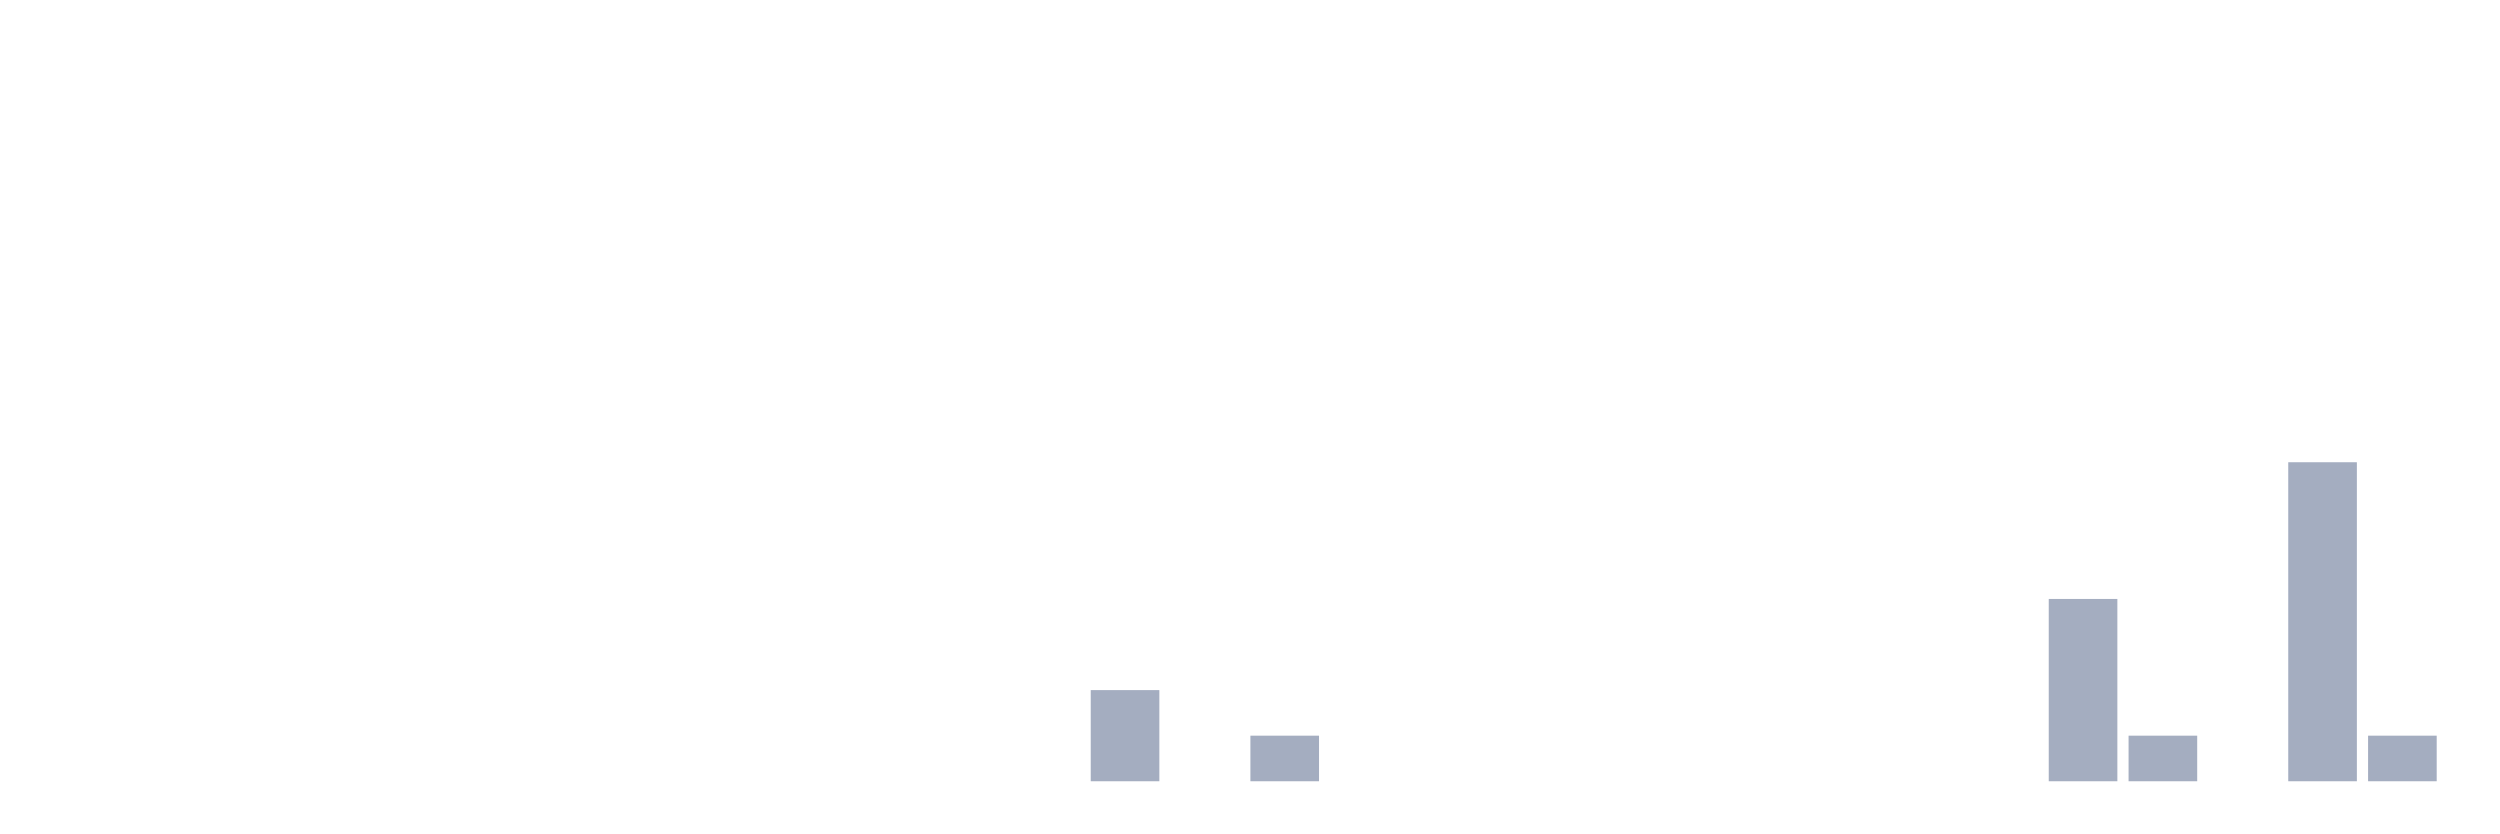
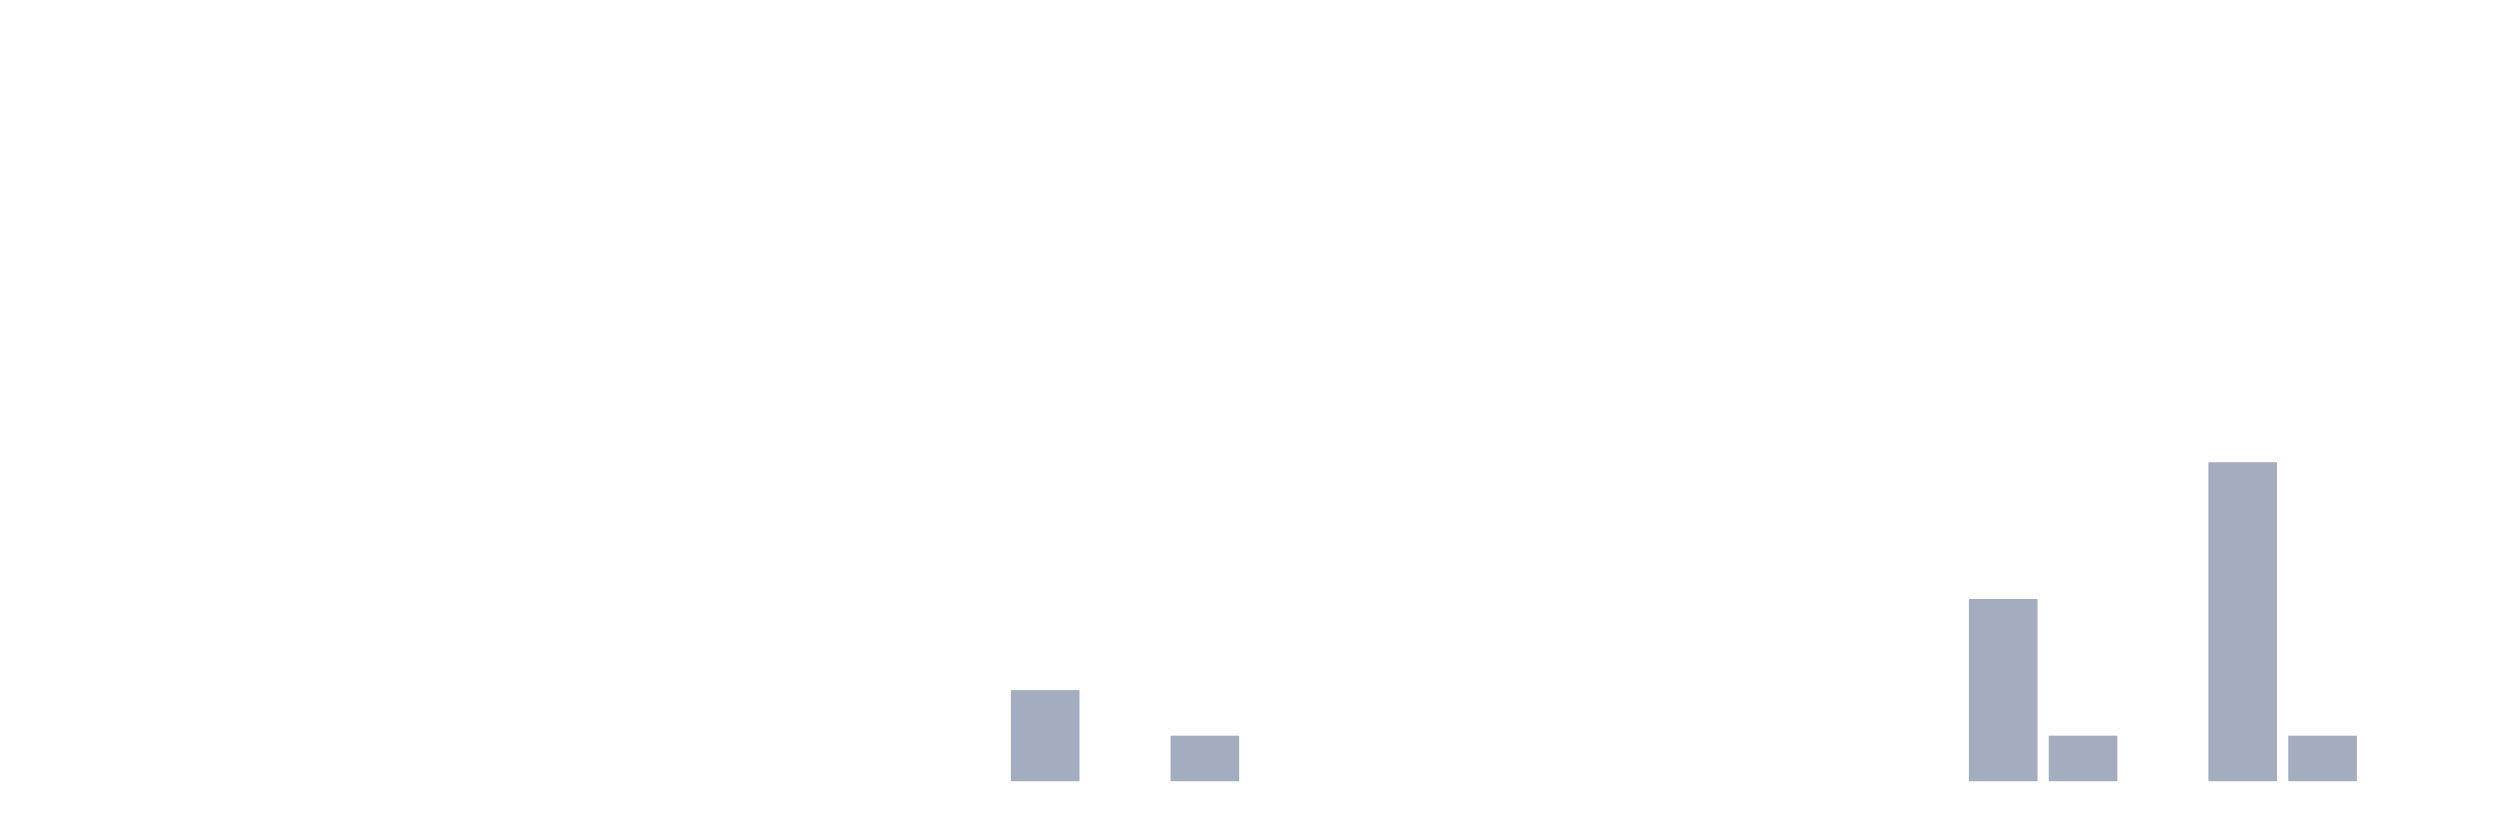
<svg xmlns="http://www.w3.org/2000/svg" viewBox="0 0 480 160">
  <g transform="translate(10,10)">
    <rect class="bar" x="0.153" width="13.175" y="140" height="0" fill="rgb(164,173,192)" />
    <rect class="bar" x="15.482" width="13.175" y="140" height="0" fill="rgb(164,173,192)" />
    <rect class="bar" x="30.81" width="13.175" y="140" height="0" fill="rgb(164,173,192)" />
    <rect class="bar" x="46.138" width="13.175" y="140" height="0" fill="rgb(164,173,192)" />
    <rect class="bar" x="61.466" width="13.175" y="140" height="0" fill="rgb(164,173,192)" />
    <rect class="bar" x="76.794" width="13.175" y="140" height="0" fill="rgb(164,173,192)" />
    <rect class="bar" x="92.123" width="13.175" y="140" height="0" fill="rgb(164,173,192)" />
    <rect class="bar" x="107.451" width="13.175" y="140" height="0" fill="rgb(164,173,192)" />
    <rect class="bar" x="122.779" width="13.175" y="140" height="0" fill="rgb(164,173,192)" />
    <rect class="bar" x="138.107" width="13.175" y="140" height="0" fill="rgb(164,173,192)" />
    <rect class="bar" x="153.436" width="13.175" y="140" height="0" fill="rgb(164,173,192)" />
    <rect class="bar" x="168.764" width="13.175" y="140" height="0" fill="rgb(164,173,192)" />
-     <rect class="bar" x="184.092" width="13.175" y="140" height="0" fill="rgb(164,173,192)" />
-     <rect class="bar" x="199.42" width="13.175" y="122.5" height="17.5" fill="rgb(164,173,192)" />
-     <rect class="bar" x="214.748" width="13.175" y="140" height="0" fill="rgb(164,173,192)" />
-     <rect class="bar" x="230.077" width="13.175" y="131.25" height="8.75" fill="rgb(164,173,192)" />
+     <rect class="bar" x="184.092" width="13.175" y="122.5" height="17.5" fill="rgb(164,173,192)" />
+     <rect class="bar" x="199.42" width="13.175" y="140" height="0" fill="rgb(164,173,192)" />
+     <rect class="bar" x="214.748" width="13.175" y="131.25" height="8.75" fill="rgb(164,173,192)" />
+     <rect class="bar" x="230.077" width="13.175" y="140" height="0" fill="rgb(164,173,192)" />
    <rect class="bar" x="245.405" width="13.175" y="140" height="0" fill="rgb(164,173,192)" />
    <rect class="bar" x="260.733" width="13.175" y="140" height="0" fill="rgb(164,173,192)" />
    <rect class="bar" x="276.061" width="13.175" y="140" height="0" fill="rgb(164,173,192)" />
    <rect class="bar" x="291.39" width="13.175" y="140" height="0" fill="rgb(164,173,192)" />
    <rect class="bar" x="306.718" width="13.175" y="140" height="0" fill="rgb(164,173,192)" />
    <rect class="bar" x="322.046" width="13.175" y="140" height="0" fill="rgb(164,173,192)" />
    <rect class="bar" x="337.374" width="13.175" y="140" height="0" fill="rgb(164,173,192)" />
    <rect class="bar" x="352.702" width="13.175" y="140" height="0" fill="rgb(164,173,192)" />
-     <rect class="bar" x="368.031" width="13.175" y="140" height="0" fill="rgb(164,173,192)" />
-     <rect class="bar" x="383.359" width="13.175" y="105" height="35" fill="rgb(164,173,192)" />
-     <rect class="bar" x="398.687" width="13.175" y="131.25" height="8.75" fill="rgb(164,173,192)" />
-     <rect class="bar" x="414.015" width="13.175" y="140" height="0" fill="rgb(164,173,192)" />
-     <rect class="bar" x="429.344" width="13.175" y="78.75" height="61.25" fill="rgb(164,173,192)" />
-     <rect class="bar" x="444.672" width="13.175" y="131.25" height="8.75" fill="rgb(164,173,192)" />
+     <rect class="bar" x="368.031" width="13.175" y="105" height="35" fill="rgb(164,173,192)" />
+     <rect class="bar" x="383.359" width="13.175" y="131.25" height="8.75" fill="rgb(164,173,192)" />
+     <rect class="bar" x="398.687" width="13.175" y="140" height="0" fill="rgb(164,173,192)" />
+     <rect class="bar" x="414.015" width="13.175" y="78.75" height="61.25" fill="rgb(164,173,192)" />
+     <rect class="bar" x="429.344" width="13.175" y="131.25" height="8.75" fill="rgb(164,173,192)" />
+     <rect class="bar" x="444.672" width="13.175" y="140" height="0" fill="rgb(164,173,192)" />
  </g>
</svg>
